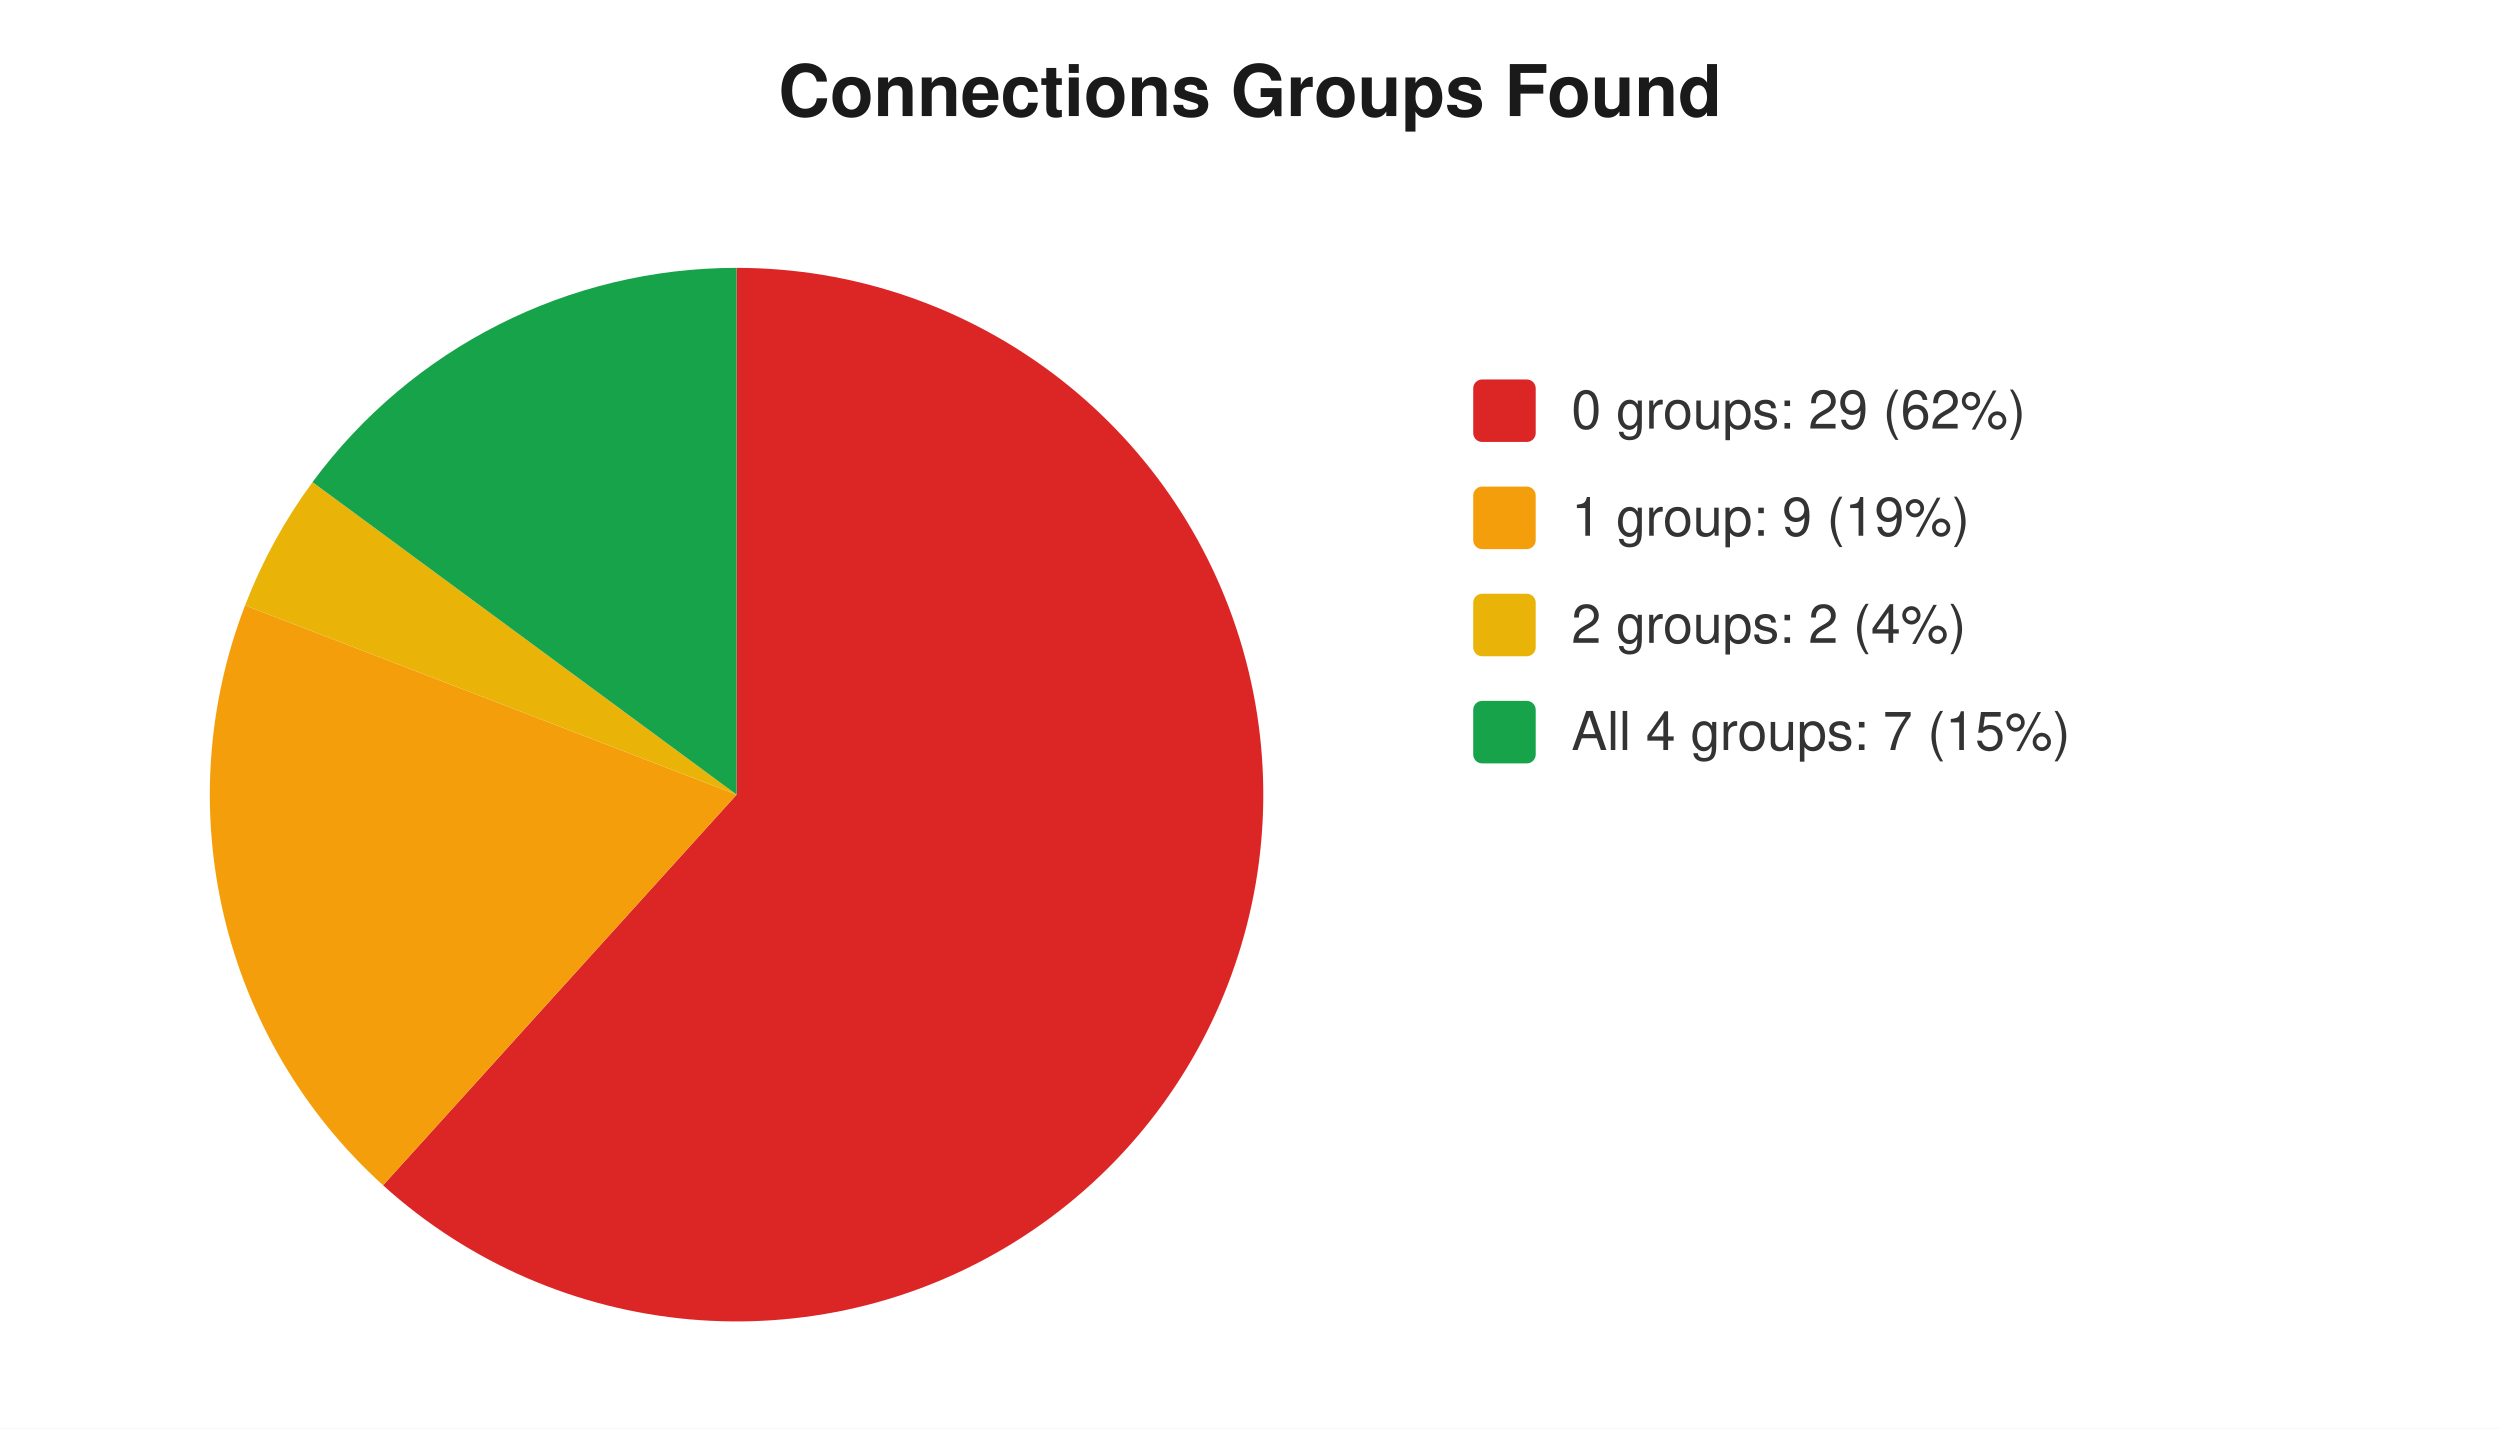
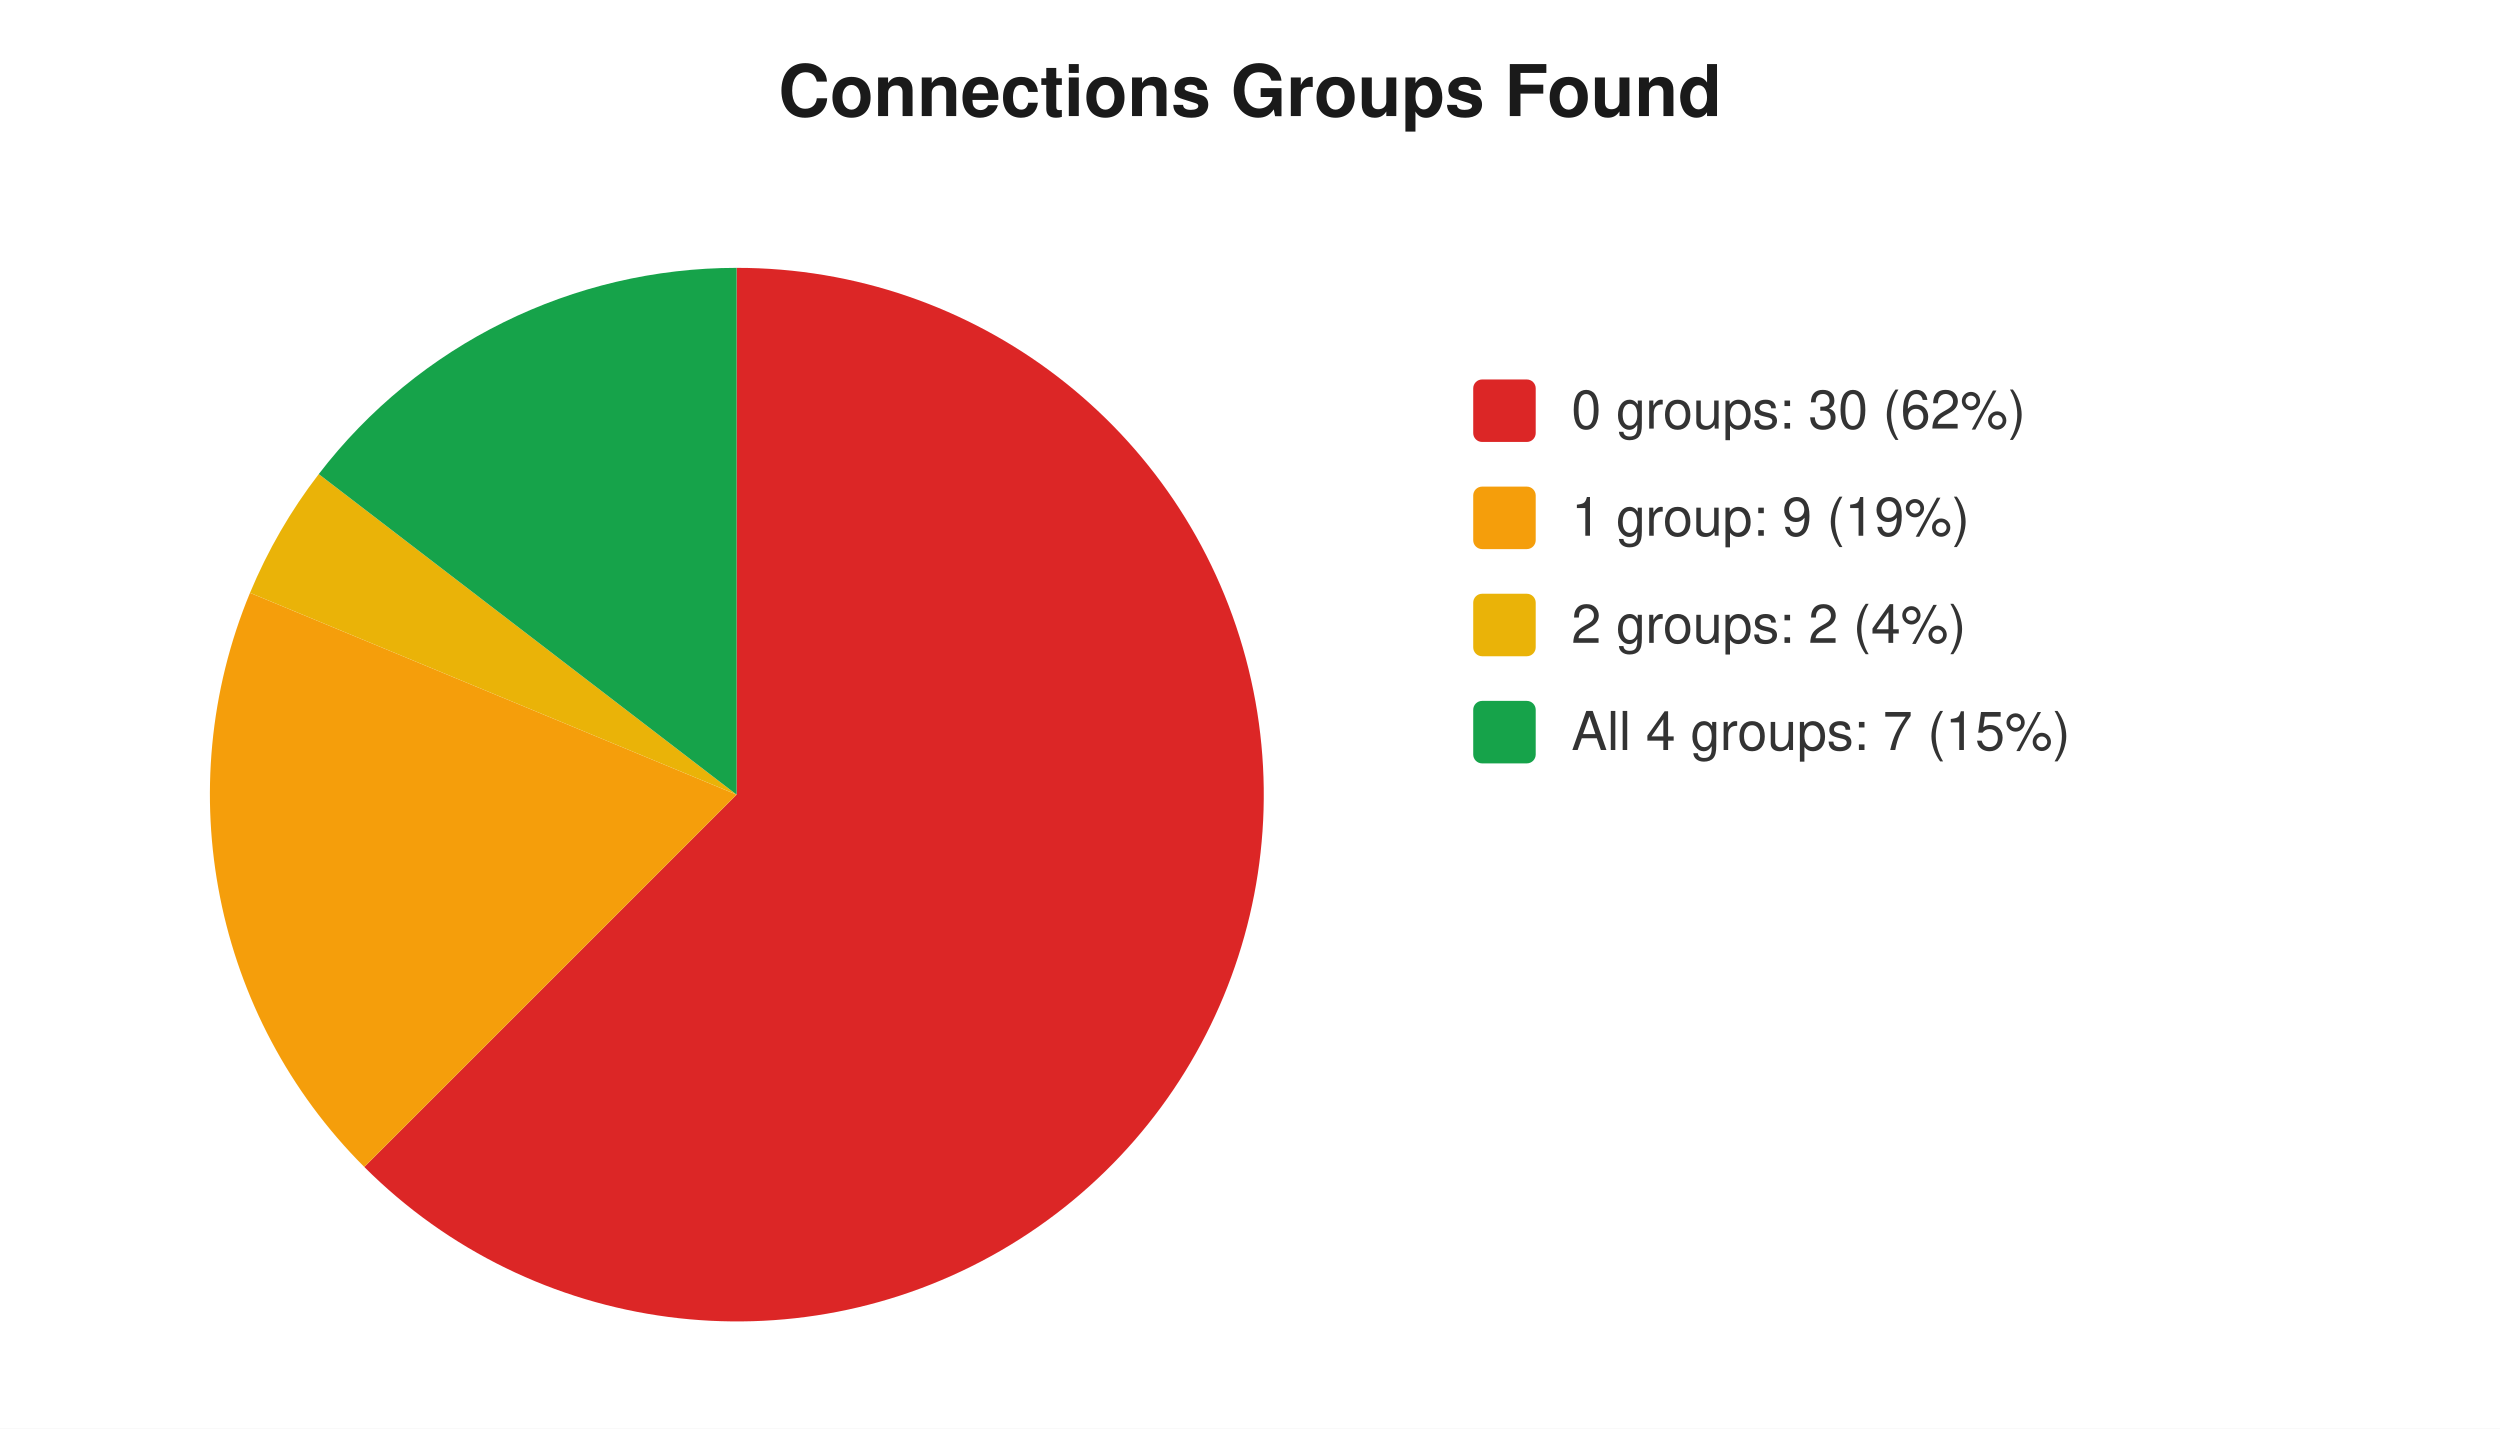
<svg xmlns="http://www.w3.org/2000/svg" width="560" height="320" viewBox="0 0 560 320" font-family="-apple-system,Segoe UI,Helvetica,Arial,sans-serif" font-size="12">
  <rect width="560" height="320" fill="#ffffff" />
  <text x="280" y="26" text-anchor="middle" font-size="16" font-weight="600" fill="#1a1a1a">Connections Groups Found</text>
-   <path d="M 165 178 L 165.0 60.0 A 118 118 0 1 1 85.8 265.5 Z" fill="#dc2626" />
-   <path d="M 165 178 L 85.8 265.5 A 118 118 0 0 1 54.9 135.6 Z" fill="#f59e0b" />
-   <path d="M 165 178 L 54.9 135.6 A 118 118 0 0 1 70.0 108.0 Z" fill="#eab308" />
-   <path d="M 165 178 L 70.0 108.0 A 118 118 0 0 1 165.0 60.0 Z" fill="#16a34a" />
+   <path d="M 165 178 L 165.0 60.0 A 118 118 0 1 1 81.6 261.4 Z" fill="#dc2626" />
+   <path d="M 165 178 L 81.6 261.4 A 118 118 0 0 1 56.0 132.8 Z" fill="#f59e0b" />
+   <path d="M 165 178 L 56.0 132.8 A 118 118 0 0 1 71.4 106.2 Z" fill="#eab308" />
+   <path d="M 165 178 L 71.4 106.2 A 118 118 0 0 1 165.0 60.0 Z" fill="#16a34a" />
  <rect x="330" y="85" width="14" height="14" rx="2" fill="#dc2626" />
-   <text x="352" y="96" fill="#333">0 groups: 29 (62%)</text>
+   <text x="352" y="96" fill="#333">0 groups: 30 (62%)</text>
  <rect x="330" y="109" width="14" height="14" rx="2" fill="#f59e0b" />
  <text x="352" y="120" fill="#333">1 group: 9 (19%)</text>
  <rect x="330" y="133" width="14" height="14" rx="2" fill="#eab308" />
  <text x="352" y="144" fill="#333">2 groups: 2 (4%)</text>
  <rect x="330" y="157" width="14" height="14" rx="2" fill="#16a34a" />
  <text x="352" y="168" fill="#333">All 4 groups: 7 (15%)</text>
</svg>
